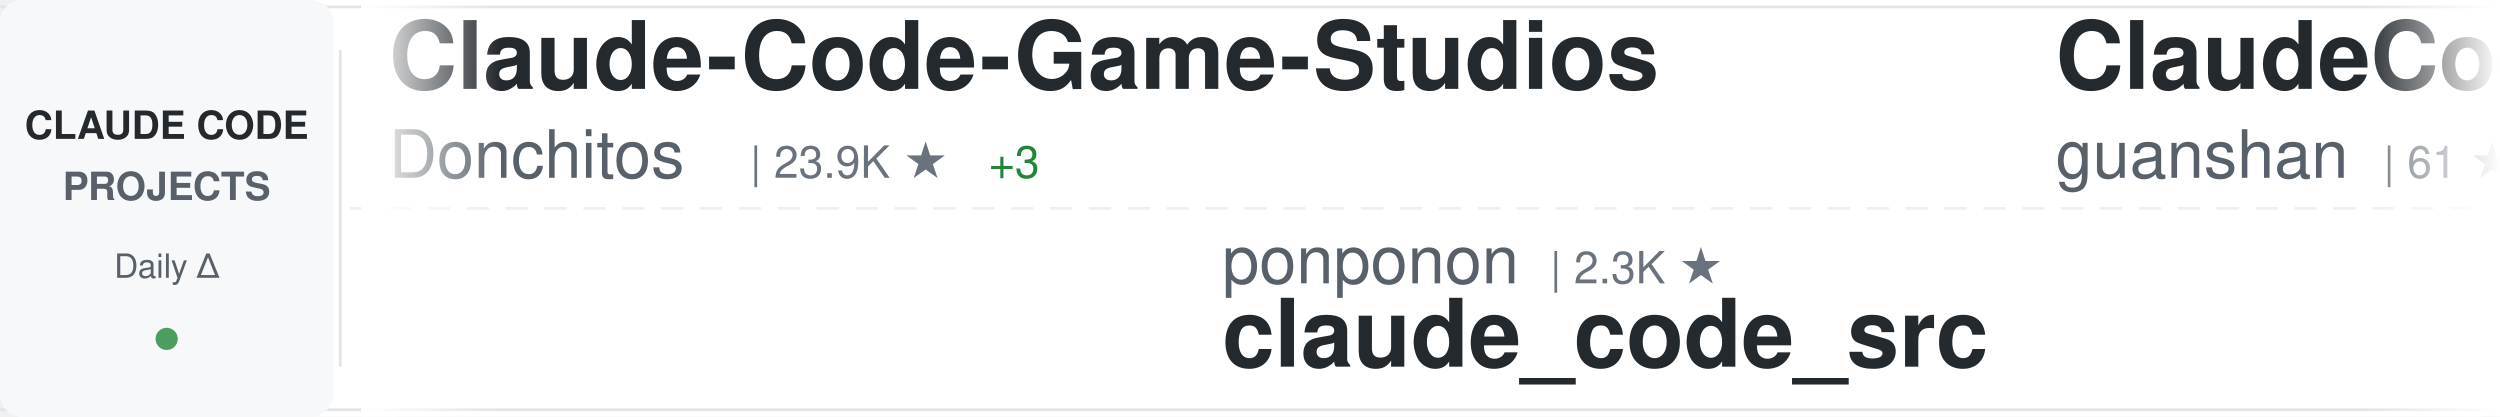
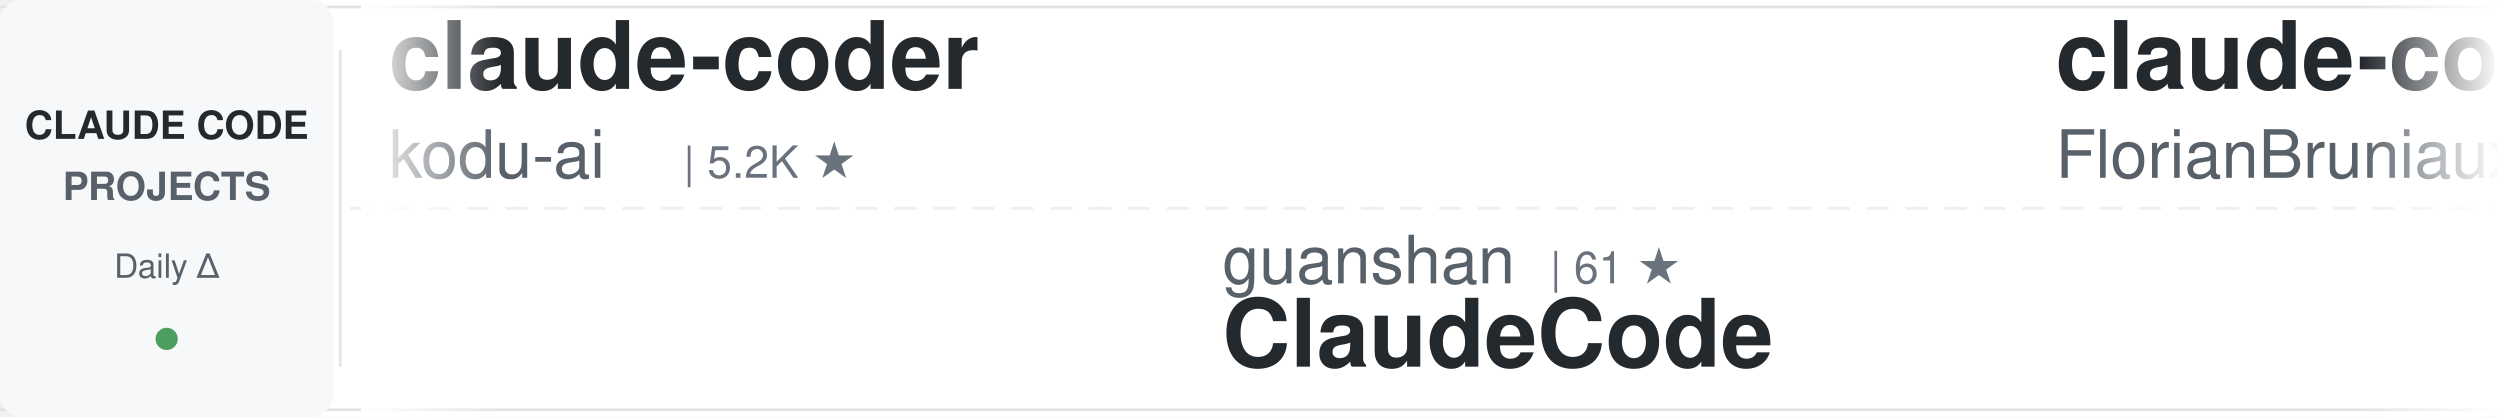
<svg xmlns="http://www.w3.org/2000/svg" width="900" height="150">
  <defs>
    <linearGradient id="awesomeLeftFade" x1="0%" y1="0%" x2="100%" y2="0%">
      <stop offset="0%" style="stop-color:#ffffff;stop-opacity:1" />
      <stop offset="100%" style="stop-color:#ffffff;stop-opacity:0" />
    </linearGradient>
    <linearGradient id="awesomeRightFade" x1="0%" y1="0%" x2="100%" y2="0%">
      <stop offset="0%" style="stop-color:#ffffff;stop-opacity:0" />
      <stop offset="100%" style="stop-color:#ffffff;stop-opacity:1" />
    </linearGradient>
  </defs>
  <rect width="900" height="150" fill="#ffffff" rx="8" />
  <rect x="0" y="2" width="900" height="1" fill="#e1e4e8" />
  <rect x="0" y="147" width="900" height="1" fill="#e1e4e8" />
  <line x1="0" y1="75" x2="900" y2="75" stroke="#e1e4e8" stroke-width="1" stroke-dasharray="8 6" opacity="0.6" />
  <rect x="0" y="0" width="120" height="150" fill="#f6f8fa" rx="8" />
  <text x="60" y="50" font-family="-apple-system, BlinkMacSystemFont, 'Segoe UI', Helvetica, Arial, sans-serif" font-size="14" font-weight="600" fill="#24292e" text-anchor="middle">CLAUDE CODE</text>
  <text x="60" y="72" font-family="-apple-system, BlinkMacSystemFont, 'Segoe UI', Helvetica, Arial, sans-serif" font-size="14" font-weight="600" fill="#586069" text-anchor="middle">PROJECTS</text>
  <text x="60" y="100" font-family="-apple-system, BlinkMacSystemFont, 'Segoe UI', Helvetica, Arial, sans-serif" font-size="12" font-weight="500" fill="#586069" text-anchor="middle">Daily Δ</text>
  <circle cx="60" cy="122" r="4" fill="#22863a" opacity="0.8" />
  <rect x="122" y="18" width="1" height="114" fill="#e1e4e8" />
  <clipPath id="awesomeTickerClip">
    <rect x="130" y="0" width="770" height="150" />
  </clipPath>
  <g clip-path="url(#awesomeTickerClip)">
    <g id="awesomeTickerItems">
      <animateTransform attributeName="transform" attributeType="XML" type="translate" from="0 0" to="-3000 0" dur="54s" repeatCount="indefinite" />
      <g transform="translate(0, 0)">
-         <text x="140" y="32" font-family="-apple-system, BlinkMacSystemFont, 'Segoe UI', Helvetica, Arial, sans-serif" font-size="34" font-weight="600" fill="#24292e">Claude-Code-Game-Studios</text>
-         <text x="140" y="64" font-family="-apple-system, BlinkMacSystemFont, 'Segoe UI', Helvetica, Arial, sans-serif" font-size="24" font-weight="400" fill="#586069">Donchitos</text>
-         <text x="270" y="64" font-family="-apple-system, BlinkMacSystemFont, 'Segoe UI', Helvetica, Arial, sans-serif" font-size="16" font-weight="500" fill="#6a737d">| 23.9K ★</text>
-         <text x="356" y="64" font-family="-apple-system, BlinkMacSystemFont, 'Segoe UI', Helvetica, Arial, sans-serif" font-size="16" font-weight="500" fill="#22863a"> +3</text>
+         <text x="140" y="32" font-family="-apple-system, BlinkMacSystemFont, 'Segoe UI', Helvetica, Arial, sans-serif" font-size="34" font-weight="600" fill="#24292e">claude-coder</text>
+         <text x="140" y="64" font-family="-apple-system, BlinkMacSystemFont, 'Segoe UI', Helvetica, Arial, sans-serif" font-size="24" font-weight="400" fill="#586069">kodu-ai</text>
+         <text x="246" y="64" font-family="-apple-system, BlinkMacSystemFont, 'Segoe UI', Helvetica, Arial, sans-serif" font-size="16" font-weight="500" fill="#6a737d">| 5.2K ★</text>
      </g>
      <g transform="translate(300, 0)">
-         <text x="140" y="102" font-family="-apple-system, BlinkMacSystemFont, 'Segoe UI', Helvetica, Arial, sans-serif" font-size="24" font-weight="400" fill="#586069">ponponon</text>
-         <text x="258" y="102" font-family="-apple-system, BlinkMacSystemFont, 'Segoe UI', Helvetica, Arial, sans-serif" font-size="16" font-weight="500" fill="#6a737d">| 2.3K ★</text>
-         <text x="140" y="132" font-family="-apple-system, BlinkMacSystemFont, 'Segoe UI', Helvetica, Arial, sans-serif" font-size="34" font-weight="600" fill="#24292e">claude_code_src</text>
+         <text x="140" y="102" font-family="-apple-system, BlinkMacSystemFont, 'Segoe UI', Helvetica, Arial, sans-serif" font-size="24" font-weight="400" fill="#586069">guanshan</text>
+         <text x="258" y="102" font-family="-apple-system, BlinkMacSystemFont, 'Segoe UI', Helvetica, Arial, sans-serif" font-size="16" font-weight="500" fill="#6a737d">| 61 ★</text>
+         <text x="140" y="132" font-family="-apple-system, BlinkMacSystemFont, 'Segoe UI', Helvetica, Arial, sans-serif" font-size="34" font-weight="600" fill="#24292e">ClaudeCode</text>
      </g>
      <g transform="translate(600, 0)">
-         <text x="140" y="32" font-family="-apple-system, BlinkMacSystemFont, 'Segoe UI', Helvetica, Arial, sans-serif" font-size="34" font-weight="600" fill="#24292e">ClaudeCode</text>
-         <text x="140" y="64" font-family="-apple-system, BlinkMacSystemFont, 'Segoe UI', Helvetica, Arial, sans-serif" font-size="24" font-weight="400" fill="#586069">guanshan</text>
-         <text x="258" y="64" font-family="-apple-system, BlinkMacSystemFont, 'Segoe UI', Helvetica, Arial, sans-serif" font-size="16" font-weight="500" fill="#6a737d">| 61 ★</text>
+         <text x="140" y="32" font-family="-apple-system, BlinkMacSystemFont, 'Segoe UI', Helvetica, Arial, sans-serif" font-size="34" font-weight="600" fill="#24292e">claude-code-ultimate-gui...</text>
+         <text x="140" y="64" font-family="-apple-system, BlinkMacSystemFont, 'Segoe UI', Helvetica, Arial, sans-serif" font-size="24" font-weight="400" fill="#586069">FlorianBruniaux</text>
+         <text x="342" y="64" font-family="-apple-system, BlinkMacSystemFont, 'Segoe UI', Helvetica, Arial, sans-serif" font-size="16" font-weight="500" fill="#6a737d">| 5.7K ★</text>
      </g>
      <g transform="translate(900, 0)">
-         <text x="140" y="102" font-family="-apple-system, BlinkMacSystemFont, 'Segoe UI', Helvetica, Arial, sans-serif" font-size="24" font-weight="400" fill="#586069">shanraisshan</text>
-         <text x="306" y="102" font-family="-apple-system, BlinkMacSystemFont, 'Segoe UI', Helvetica, Arial, sans-serif" font-size="16" font-weight="500" fill="#6a737d">| 64.4K ★</text>
-         <text x="392" y="102" font-family="-apple-system, BlinkMacSystemFont, 'Segoe UI', Helvetica, Arial, sans-serif" font-size="16" font-weight="500" fill="#22863a"> +11</text>
-         <text x="140" y="132" font-family="-apple-system, BlinkMacSystemFont, 'Segoe UI', Helvetica, Arial, sans-serif" font-size="34" font-weight="600" fill="#24292e">claude-code-best-practic...</text>
+         <text x="140" y="102" font-family="-apple-system, BlinkMacSystemFont, 'Segoe UI', Helvetica, Arial, sans-serif" font-size="24" font-weight="400" fill="#586069">hangsman</text>
+         <text x="258" y="102" font-family="-apple-system, BlinkMacSystemFont, 'Segoe UI', Helvetica, Arial, sans-serif" font-size="16" font-weight="500" fill="#6a737d">| 793 ★</text>
+         <text x="140" y="132" font-family="-apple-system, BlinkMacSystemFont, 'Segoe UI', Helvetica, Arial, sans-serif" font-size="34" font-weight="600" fill="#24292e">claude-code-source</text>
      </g>
      <g transform="translate(1200, 0)">
-         <text x="140" y="32" font-family="-apple-system, BlinkMacSystemFont, 'Segoe UI', Helvetica, Arial, sans-serif" font-size="34" font-weight="600" fill="#24292e">claude-code-cheat-sheet</text>
-         <text x="140" y="64" font-family="-apple-system, BlinkMacSystemFont, 'Segoe UI', Helvetica, Arial, sans-serif" font-size="24" font-weight="400" fill="#586069">Njengah</text>
-         <text x="246" y="64" font-family="-apple-system, BlinkMacSystemFont, 'Segoe UI', Helvetica, Arial, sans-serif" font-size="16" font-weight="500" fill="#6a737d">| 1.9K ★</text>
+         <text x="140" y="32" font-family="-apple-system, BlinkMacSystemFont, 'Segoe UI', Helvetica, Arial, sans-serif" font-size="34" font-weight="600" fill="#24292e">everything-claude-code</text>
+         <text x="140" y="64" font-family="-apple-system, BlinkMacSystemFont, 'Segoe UI', Helvetica, Arial, sans-serif" font-size="24" font-weight="400" fill="#586069">WorldFlowAI</text>
+         <text x="294" y="64" font-family="-apple-system, BlinkMacSystemFont, 'Segoe UI', Helvetica, Arial, sans-serif" font-size="16" font-weight="500" fill="#6a737d">| 1.2K ★</text>
+         <text x="371" y="64" font-family="-apple-system, BlinkMacSystemFont, 'Segoe UI', Helvetica, Arial, sans-serif" font-size="16" font-weight="500" fill="#22863a"> +1.2K</text>
      </g>
      <g transform="translate(1500, 0)">
-         <text x="140" y="102" font-family="-apple-system, BlinkMacSystemFont, 'Segoe UI', Helvetica, Arial, sans-serif" font-size="24" font-weight="400" fill="#586069">FlorianBruniaux</text>
-         <text x="342" y="102" font-family="-apple-system, BlinkMacSystemFont, 'Segoe UI', Helvetica, Arial, sans-serif" font-size="16" font-weight="500" fill="#6a737d">| 5.7K ★</text>
-         <text x="419" y="102" font-family="-apple-system, BlinkMacSystemFont, 'Segoe UI', Helvetica, Arial, sans-serif" font-size="16" font-weight="500" fill="#22863a"> +2</text>
-         <text x="140" y="132" font-family="-apple-system, BlinkMacSystemFont, 'Segoe UI', Helvetica, Arial, sans-serif" font-size="34" font-weight="600" fill="#24292e">claude-code-ultimate-gui...</text>
+         <text x="140" y="102" font-family="-apple-system, BlinkMacSystemFont, 'Segoe UI', Helvetica, Arial, sans-serif" font-size="24" font-weight="400" fill="#586069">jeremylongshore</text>
+         <text x="342" y="102" font-family="-apple-system, BlinkMacSystemFont, 'Segoe UI', Helvetica, Arial, sans-serif" font-size="16" font-weight="500" fill="#6a737d">| 2.6K ★</text>
+         <text x="140" y="132" font-family="-apple-system, BlinkMacSystemFont, 'Segoe UI', Helvetica, Arial, sans-serif" font-size="34" font-weight="600" fill="#24292e">claude-code-plugins-plus...</text>
      </g>
      <g transform="translate(1800, 0)">
-         <text x="140" y="32" font-family="-apple-system, BlinkMacSystemFont, 'Segoe UI', Helvetica, Arial, sans-serif" font-size="34" font-weight="600" fill="#24292e">pi-vs-claude-code</text>
-         <text x="140" y="64" font-family="-apple-system, BlinkMacSystemFont, 'Segoe UI', Helvetica, Arial, sans-serif" font-size="24" font-weight="400" fill="#586069">disler</text>
-         <text x="234" y="64" font-family="-apple-system, BlinkMacSystemFont, 'Segoe UI', Helvetica, Arial, sans-serif" font-size="16" font-weight="500" fill="#6a737d">| 1.6K ★</text>
-         <text x="311" y="64" font-family="-apple-system, BlinkMacSystemFont, 'Segoe UI', Helvetica, Arial, sans-serif" font-size="16" font-weight="500" fill="#cb2431"> -1</text>
+         <text x="140" y="32" font-family="-apple-system, BlinkMacSystemFont, 'Segoe UI', Helvetica, Arial, sans-serif" font-size="34" font-weight="600" fill="#24292e">claude-code-security-rev...</text>
+         <text x="140" y="64" font-family="-apple-system, BlinkMacSystemFont, 'Segoe UI', Helvetica, Arial, sans-serif" font-size="24" font-weight="400" fill="#586069">anthropics</text>
+         <text x="282" y="64" font-family="-apple-system, BlinkMacSystemFont, 'Segoe UI', Helvetica, Arial, sans-serif" font-size="16" font-weight="500" fill="#6a737d">| 5.9K ★</text>
+         <text x="359" y="64" font-family="-apple-system, BlinkMacSystemFont, 'Segoe UI', Helvetica, Arial, sans-serif" font-size="16" font-weight="500" fill="#22863a"> +1</text>
      </g>
      <g transform="translate(2100, 0)">
-         <text x="140" y="102" font-family="-apple-system, BlinkMacSystemFont, 'Segoe UI', Helvetica, Arial, sans-serif" font-size="24" font-weight="400" fill="#586069">Cranot</text>
-         <text x="234" y="102" font-family="-apple-system, BlinkMacSystemFont, 'Segoe UI', Helvetica, Arial, sans-serif" font-size="16" font-weight="500" fill="#6a737d">| 2.9K ★</text>
-         <text x="140" y="132" font-family="-apple-system, BlinkMacSystemFont, 'Segoe UI', Helvetica, Arial, sans-serif" font-size="34" font-weight="600" fill="#24292e">claude-code-guide</text>
+         <text x="140" y="102" font-family="-apple-system, BlinkMacSystemFont, 'Segoe UI', Helvetica, Arial, sans-serif" font-size="24" font-weight="400" fill="#586069">feiskyer</text>
+         <text x="258" y="102" font-family="-apple-system, BlinkMacSystemFont, 'Segoe UI', Helvetica, Arial, sans-serif" font-size="16" font-weight="500" fill="#6a737d">| 1.6K ★</text>
+         <text x="140" y="132" font-family="-apple-system, BlinkMacSystemFont, 'Segoe UI', Helvetica, Arial, sans-serif" font-size="34" font-weight="600" fill="#24292e">claude-code-settings</text>
      </g>
      <g transform="translate(2400, 0)">
-         <text x="140" y="32" font-family="-apple-system, BlinkMacSystemFont, 'Segoe UI', Helvetica, Arial, sans-serif" font-size="34" font-weight="600" fill="#24292e">claude-code-engineering</text>
-         <text x="140" y="64" font-family="-apple-system, BlinkMacSystemFont, 'Segoe UI', Helvetica, Arial, sans-serif" font-size="24" font-weight="400" fill="#586069">huangjia2019</text>
-         <text x="306" y="64" font-family="-apple-system, BlinkMacSystemFont, 'Segoe UI', Helvetica, Arial, sans-serif" font-size="16" font-weight="500" fill="#6a737d">| 1.1K ★</text>
-         <text x="383" y="64" font-family="-apple-system, BlinkMacSystemFont, 'Segoe UI', Helvetica, Arial, sans-serif" font-size="16" font-weight="500" fill="#22863a"> +1</text>
+         <text x="140" y="32" font-family="-apple-system, BlinkMacSystemFont, 'Segoe UI', Helvetica, Arial, sans-serif" font-size="34" font-weight="600" fill="#24292e">claude-code-source</text>
+         <text x="140" y="64" font-family="-apple-system, BlinkMacSystemFont, 'Segoe UI', Helvetica, Arial, sans-serif" font-size="24" font-weight="400" fill="#586069">JrCx7scC</text>
+         <text x="258" y="64" font-family="-apple-system, BlinkMacSystemFont, 'Segoe UI', Helvetica, Arial, sans-serif" font-size="16" font-weight="500" fill="#6a737d">| 373 ★</text>
      </g>
      <g transform="translate(2700, 0)">
-         <text x="140" y="102" font-family="-apple-system, BlinkMacSystemFont, 'Segoe UI', Helvetica, Arial, sans-serif" font-size="24" font-weight="400" fill="#586069">wanshuiyin</text>
-         <text x="282" y="102" font-family="-apple-system, BlinkMacSystemFont, 'Segoe UI', Helvetica, Arial, sans-serif" font-size="16" font-weight="500" fill="#6a737d">| 14.6K ★</text>
-         <text x="368" y="102" font-family="-apple-system, BlinkMacSystemFont, 'Segoe UI', Helvetica, Arial, sans-serif" font-size="16" font-weight="500" fill="#22863a"> +1</text>
-         <text x="140" y="132" font-family="-apple-system, BlinkMacSystemFont, 'Segoe UI', Helvetica, Arial, sans-serif" font-size="34" font-weight="600" fill="#24292e">Auto-claude-code-researc...</text>
+         <text x="140" y="102" font-family="-apple-system, BlinkMacSystemFont, 'Segoe UI', Helvetica, Arial, sans-serif" font-size="24" font-weight="400" fill="#586069">VoltAgent</text>
+         <text x="270" y="102" font-family="-apple-system, BlinkMacSystemFont, 'Segoe UI', Helvetica, Arial, sans-serif" font-size="16" font-weight="500" fill="#6a737d">| 24.3K ★</text>
+         <text x="356" y="102" font-family="-apple-system, BlinkMacSystemFont, 'Segoe UI', Helvetica, Arial, sans-serif" font-size="16" font-weight="500" fill="#22863a"> +2</text>
+         <text x="140" y="132" font-family="-apple-system, BlinkMacSystemFont, 'Segoe UI', Helvetica, Arial, sans-serif" font-size="34" font-weight="600" fill="#24292e">awesome-claude-code-suba...</text>
      </g>
      <g transform="translate(3000, 0)">
-         <text x="140" y="32" font-family="-apple-system, BlinkMacSystemFont, 'Segoe UI', Helvetica, Arial, sans-serif" font-size="34" font-weight="600" fill="#24292e">Claude-Code-Game-Studios</text>
-         <text x="140" y="64" font-family="-apple-system, BlinkMacSystemFont, 'Segoe UI', Helvetica, Arial, sans-serif" font-size="24" font-weight="400" fill="#586069">Donchitos</text>
-         <text x="270" y="64" font-family="-apple-system, BlinkMacSystemFont, 'Segoe UI', Helvetica, Arial, sans-serif" font-size="16" font-weight="500" fill="#6a737d">| 23.9K ★</text>
-         <text x="356" y="64" font-family="-apple-system, BlinkMacSystemFont, 'Segoe UI', Helvetica, Arial, sans-serif" font-size="16" font-weight="500" fill="#22863a"> +3</text>
+         <text x="140" y="32" font-family="-apple-system, BlinkMacSystemFont, 'Segoe UI', Helvetica, Arial, sans-serif" font-size="34" font-weight="600" fill="#24292e">claude-coder</text>
+         <text x="140" y="64" font-family="-apple-system, BlinkMacSystemFont, 'Segoe UI', Helvetica, Arial, sans-serif" font-size="24" font-weight="400" fill="#586069">kodu-ai</text>
+         <text x="246" y="64" font-family="-apple-system, BlinkMacSystemFont, 'Segoe UI', Helvetica, Arial, sans-serif" font-size="16" font-weight="500" fill="#6a737d">| 5.2K ★</text>
      </g>
      <g transform="translate(3300, 0)">
-         <text x="140" y="102" font-family="-apple-system, BlinkMacSystemFont, 'Segoe UI', Helvetica, Arial, sans-serif" font-size="24" font-weight="400" fill="#586069">ponponon</text>
-         <text x="258" y="102" font-family="-apple-system, BlinkMacSystemFont, 'Segoe UI', Helvetica, Arial, sans-serif" font-size="16" font-weight="500" fill="#6a737d">| 2.3K ★</text>
-         <text x="140" y="132" font-family="-apple-system, BlinkMacSystemFont, 'Segoe UI', Helvetica, Arial, sans-serif" font-size="34" font-weight="600" fill="#24292e">claude_code_src</text>
+         <text x="140" y="102" font-family="-apple-system, BlinkMacSystemFont, 'Segoe UI', Helvetica, Arial, sans-serif" font-size="24" font-weight="400" fill="#586069">guanshan</text>
+         <text x="258" y="102" font-family="-apple-system, BlinkMacSystemFont, 'Segoe UI', Helvetica, Arial, sans-serif" font-size="16" font-weight="500" fill="#6a737d">| 61 ★</text>
+         <text x="140" y="132" font-family="-apple-system, BlinkMacSystemFont, 'Segoe UI', Helvetica, Arial, sans-serif" font-size="34" font-weight="600" fill="#24292e">ClaudeCode</text>
      </g>
      <g transform="translate(3600, 0)">
-         <text x="140" y="32" font-family="-apple-system, BlinkMacSystemFont, 'Segoe UI', Helvetica, Arial, sans-serif" font-size="34" font-weight="600" fill="#24292e">ClaudeCode</text>
-         <text x="140" y="64" font-family="-apple-system, BlinkMacSystemFont, 'Segoe UI', Helvetica, Arial, sans-serif" font-size="24" font-weight="400" fill="#586069">guanshan</text>
-         <text x="258" y="64" font-family="-apple-system, BlinkMacSystemFont, 'Segoe UI', Helvetica, Arial, sans-serif" font-size="16" font-weight="500" fill="#6a737d">| 61 ★</text>
+         <text x="140" y="32" font-family="-apple-system, BlinkMacSystemFont, 'Segoe UI', Helvetica, Arial, sans-serif" font-size="34" font-weight="600" fill="#24292e">claude-code-ultimate-gui...</text>
+         <text x="140" y="64" font-family="-apple-system, BlinkMacSystemFont, 'Segoe UI', Helvetica, Arial, sans-serif" font-size="24" font-weight="400" fill="#586069">FlorianBruniaux</text>
+         <text x="342" y="64" font-family="-apple-system, BlinkMacSystemFont, 'Segoe UI', Helvetica, Arial, sans-serif" font-size="16" font-weight="500" fill="#6a737d">| 5.7K ★</text>
      </g>
      <g transform="translate(3900, 0)">
-         <text x="140" y="102" font-family="-apple-system, BlinkMacSystemFont, 'Segoe UI', Helvetica, Arial, sans-serif" font-size="24" font-weight="400" fill="#586069">shanraisshan</text>
-         <text x="306" y="102" font-family="-apple-system, BlinkMacSystemFont, 'Segoe UI', Helvetica, Arial, sans-serif" font-size="16" font-weight="500" fill="#6a737d">| 64.4K ★</text>
-         <text x="392" y="102" font-family="-apple-system, BlinkMacSystemFont, 'Segoe UI', Helvetica, Arial, sans-serif" font-size="16" font-weight="500" fill="#22863a"> +11</text>
-         <text x="140" y="132" font-family="-apple-system, BlinkMacSystemFont, 'Segoe UI', Helvetica, Arial, sans-serif" font-size="34" font-weight="600" fill="#24292e">claude-code-best-practic...</text>
+         <text x="140" y="102" font-family="-apple-system, BlinkMacSystemFont, 'Segoe UI', Helvetica, Arial, sans-serif" font-size="24" font-weight="400" fill="#586069">hangsman</text>
+         <text x="258" y="102" font-family="-apple-system, BlinkMacSystemFont, 'Segoe UI', Helvetica, Arial, sans-serif" font-size="16" font-weight="500" fill="#6a737d">| 793 ★</text>
+         <text x="140" y="132" font-family="-apple-system, BlinkMacSystemFont, 'Segoe UI', Helvetica, Arial, sans-serif" font-size="34" font-weight="600" fill="#24292e">claude-code-source</text>
      </g>
    </g>
  </g>
  <rect x="130" y="0" width="50" height="150" fill="url(#awesomeLeftFade)" />
  <rect x="850" y="0" width="50" height="150" fill="url(#awesomeRightFade)" />
</svg>
